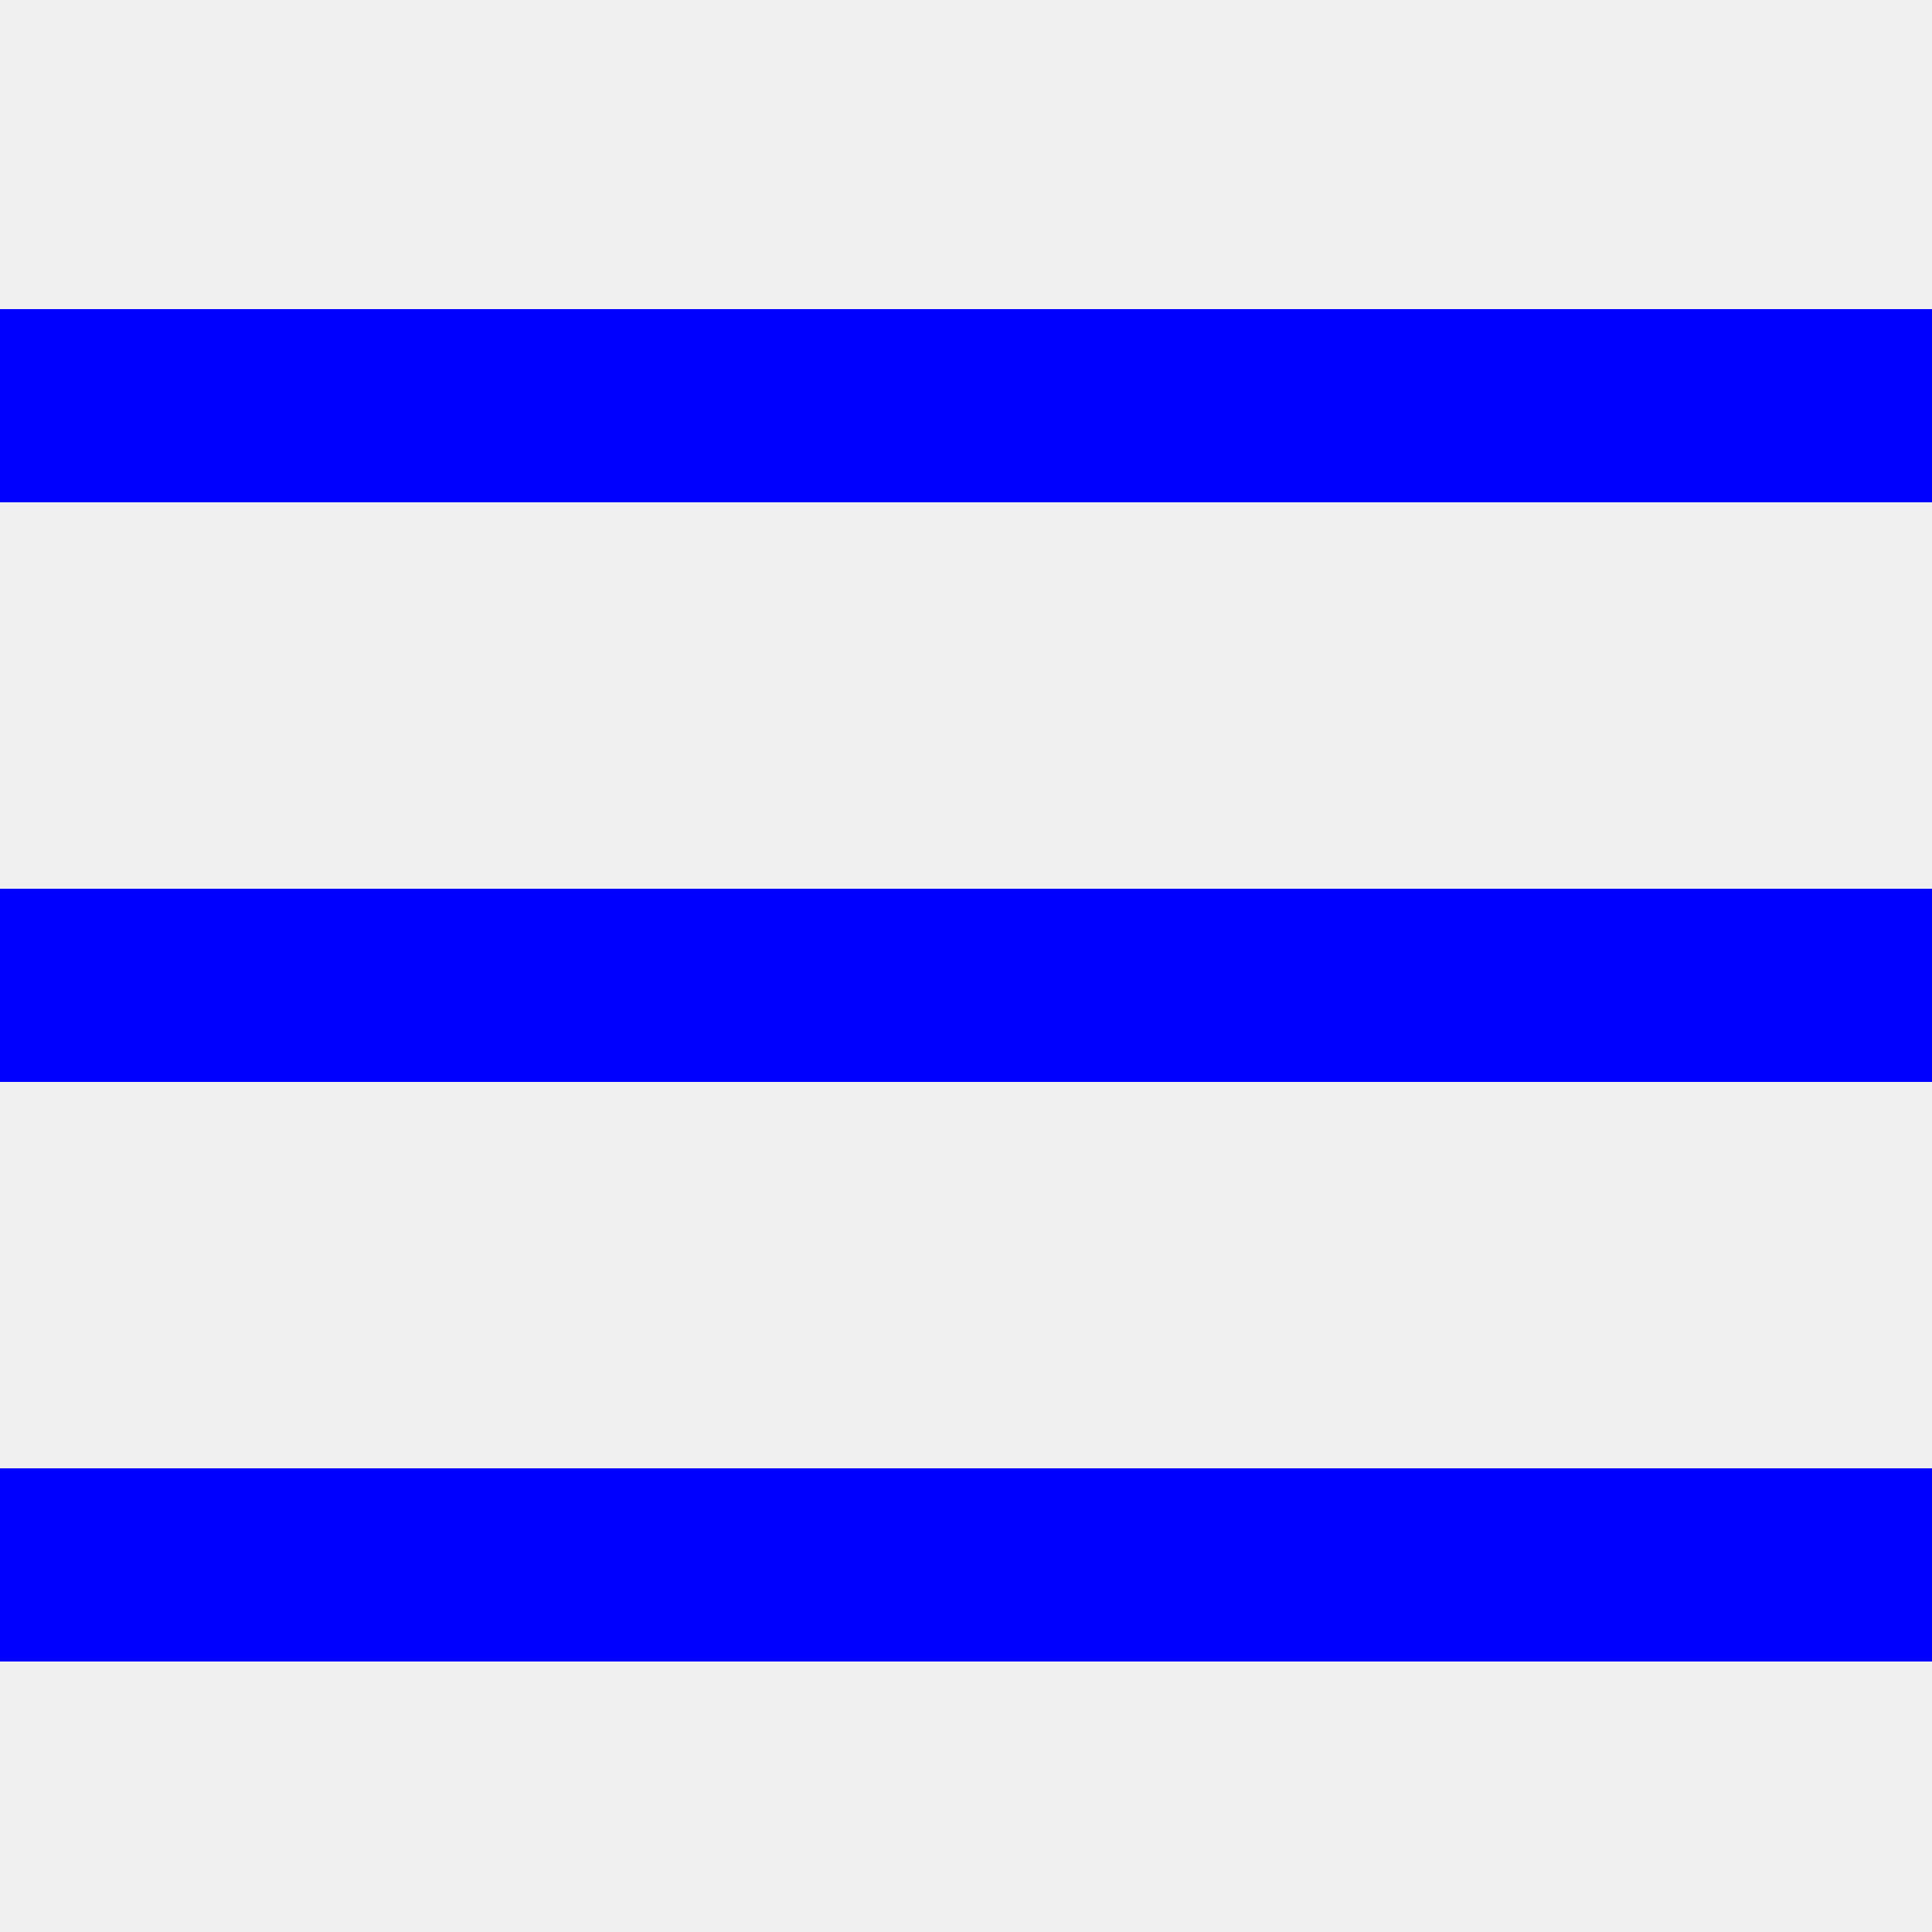
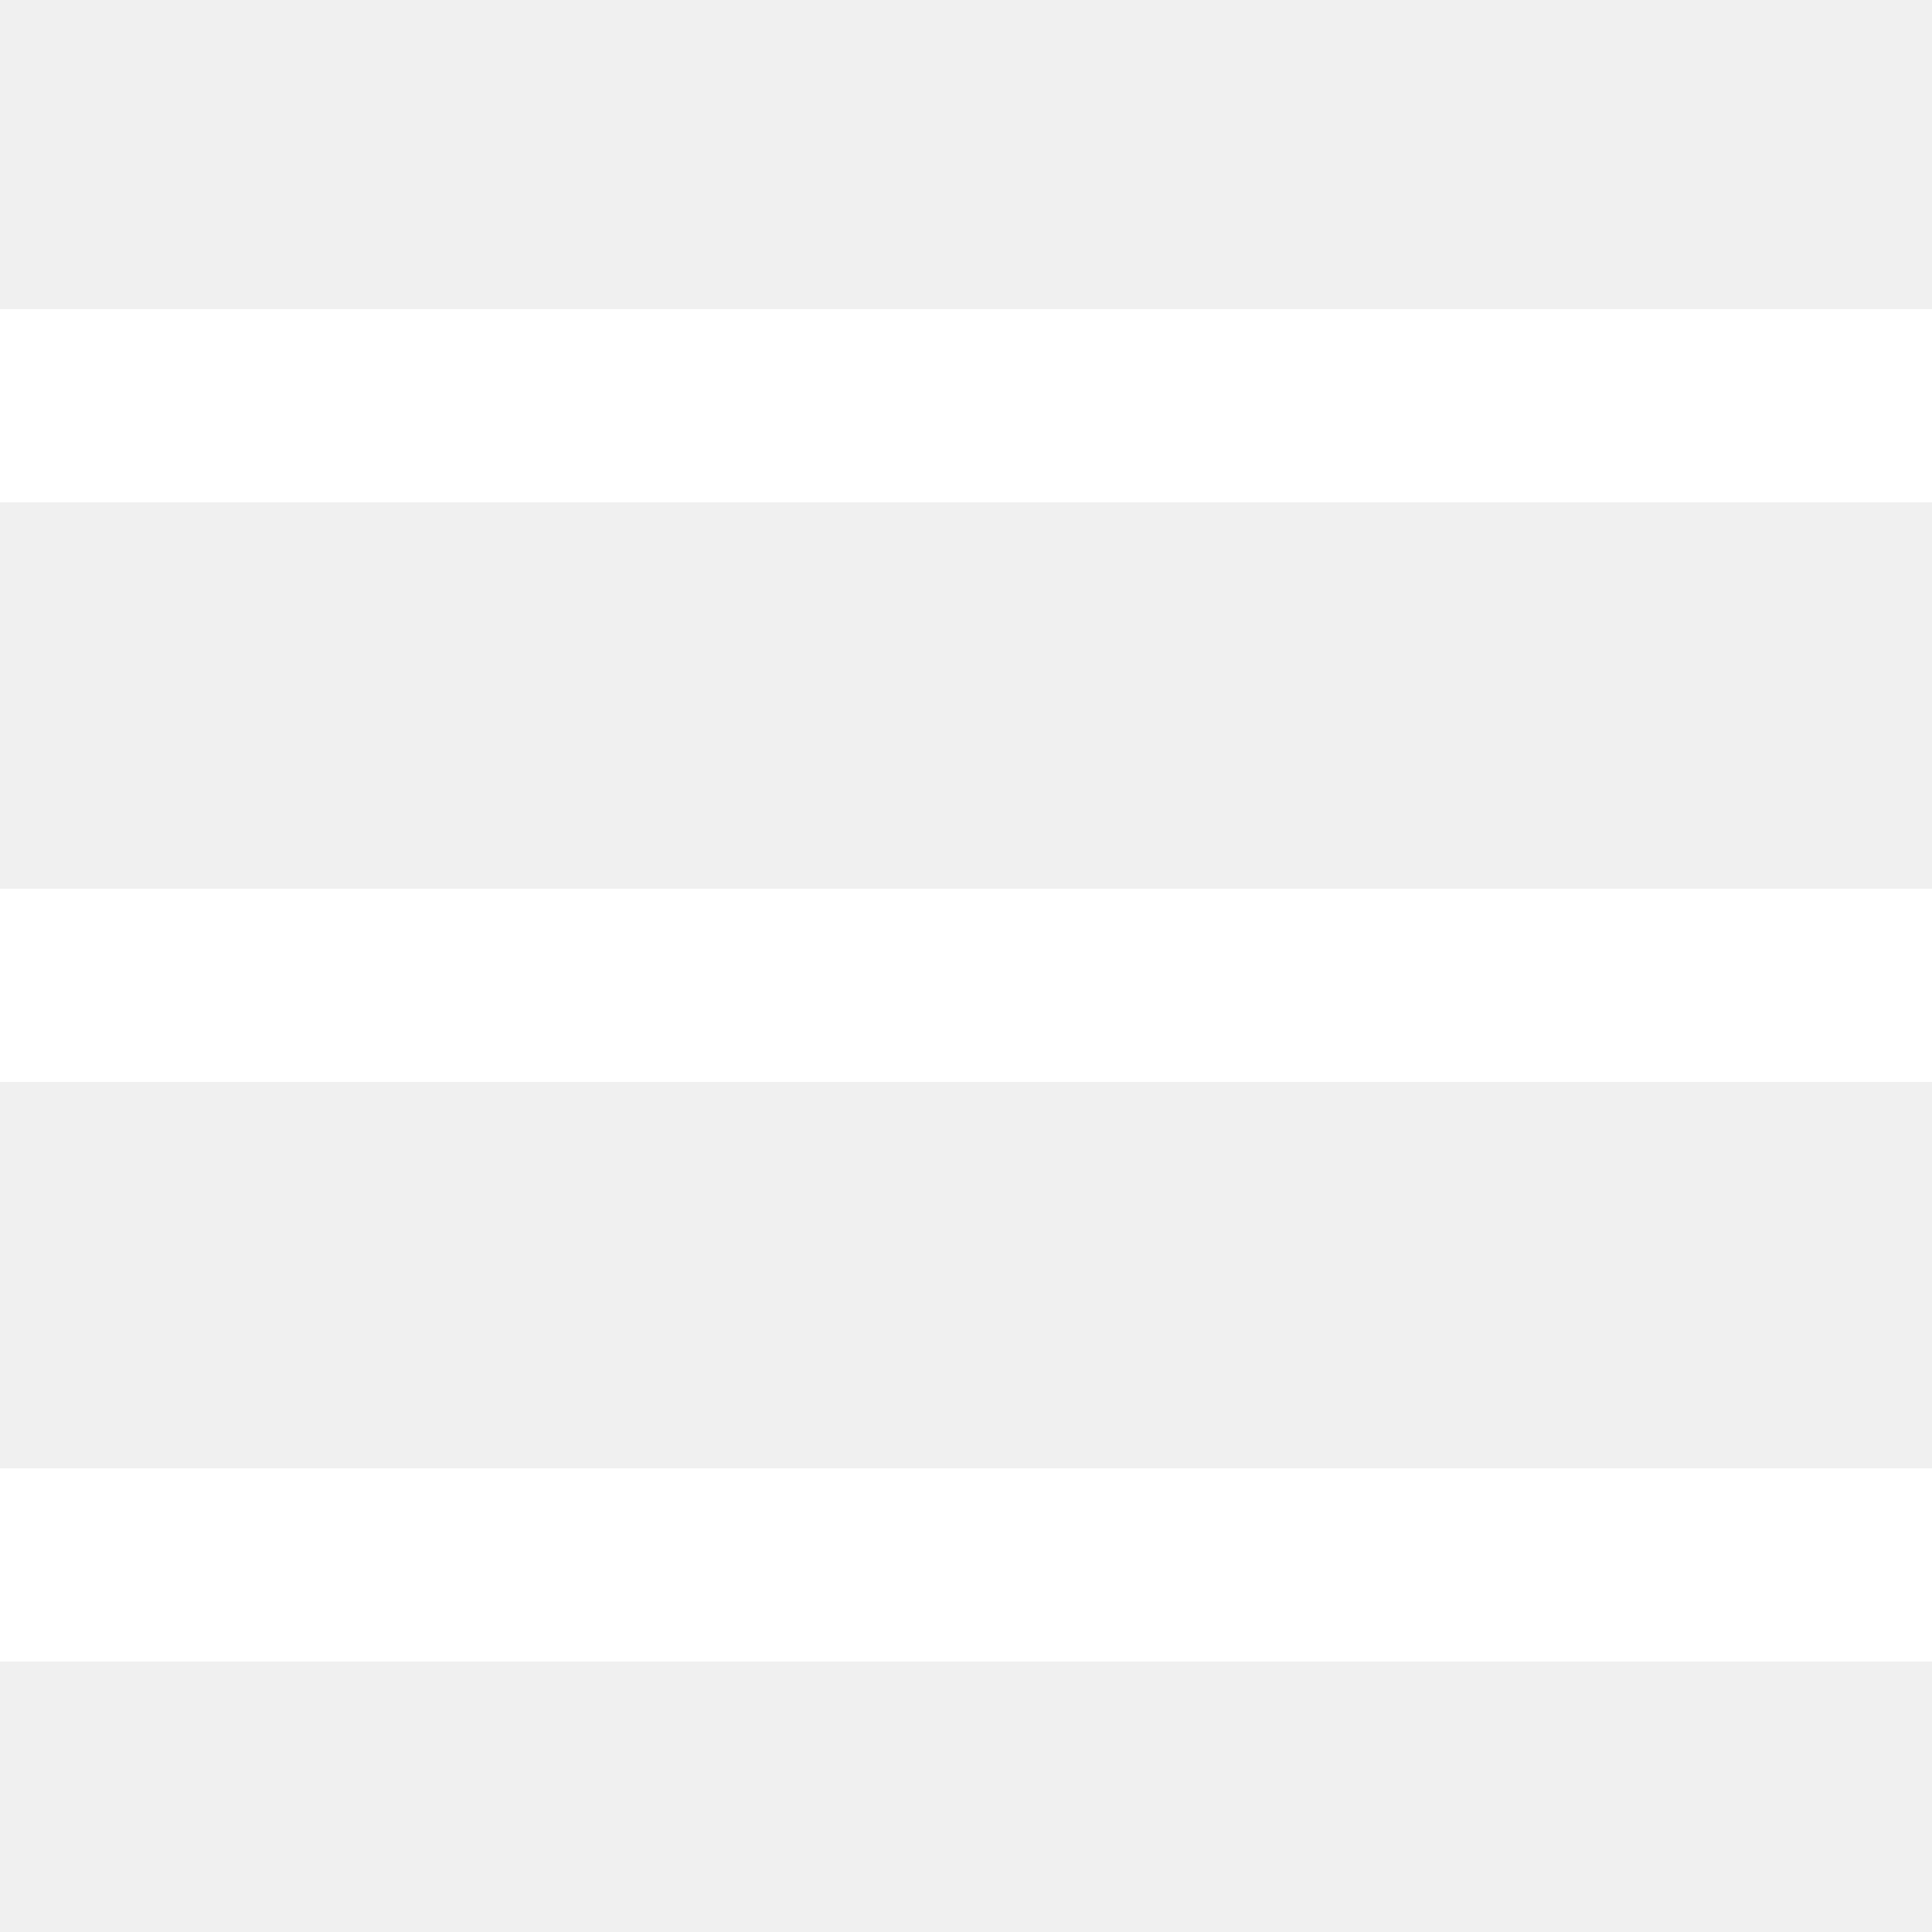
<svg xmlns="http://www.w3.org/2000/svg" viewBox="0 0 50 50">
-   <path fill="blue" d="M0 8v5h50V8Zm0 15v5h50v-5Zm0 15v5h50v-5Z" />
+   <path fill="white" d="M0 8v5h50V8Zm0 15v5h50v-5Zm0 15v5h50v-5Z" />
</svg>
